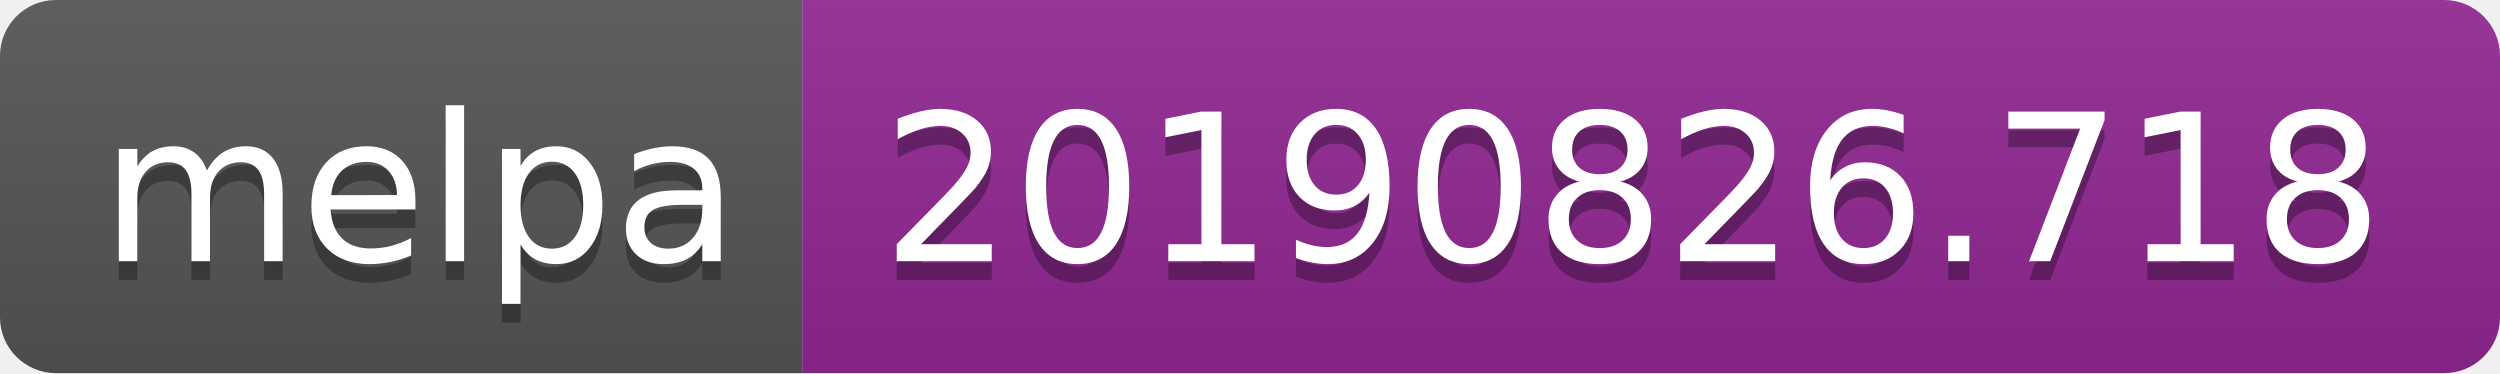
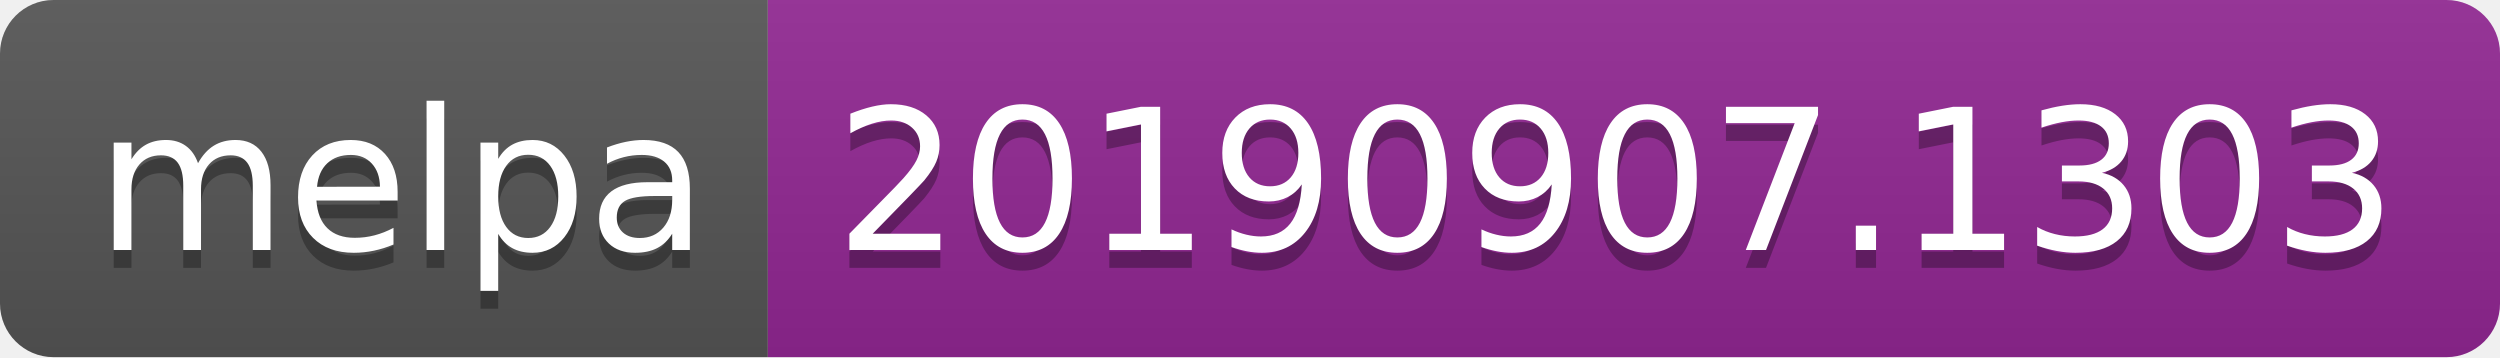
- <svg xmlns="http://www.w3.org/2000/svg" width="134" height="20">
+ <svg xmlns="http://www.w3.org/2000/svg" width="140" height="20">
  <linearGradient id="b" x2="0" y2="100%">
    <stop offset="0" stop-color="#bbb" stop-opacity=".1" />
    <stop offset="1" stop-opacity=".1" />
  </linearGradient>
  <clipPath id="a">
-     <rect width="134" height="20" rx="3" fill="#fff" />
+     <rect width="140" height="20" rx="3" fill="#fff" />
  </clipPath>
  <g clip-path="url(#a)">
    <path fill="#555" d="M0 0h43v20H0z" />
-     <path fill="#922793" d="M43 0h91v20H43z" />
-     <path fill="url(#b)" d="M0 0h134v20H0z" />
+     <path fill="#922793" d="M43 0h97v20H43z" />
+     <path fill="url(#b)" d="M0 0h140v20H0z" />
  </g>
  <g fill="#fff" text-anchor="middle" font-family="DejaVu Sans,Verdana,Geneva,sans-serif" font-size="110">
    <text x="225" y="150" fill="#010101" fill-opacity=".3" transform="scale(.1)" textLength="330">melpa</text>
    <text x="225" y="140" transform="scale(.1)" textLength="330">melpa</text>
-     <text x="875" y="150" fill="#010101" fill-opacity=".3" transform="scale(.1)" textLength="810">20190826.718</text>
-     <text x="875" y="140" transform="scale(.1)" textLength="810">20190826.718</text>
+     <text x="905" y="150" fill="#010101" fill-opacity=".3" transform="scale(.1)" textLength="870">20190907.1303</text>
+     <text x="905" y="140" transform="scale(.1)" textLength="870">20190907.1303</text>
  </g>
</svg>
